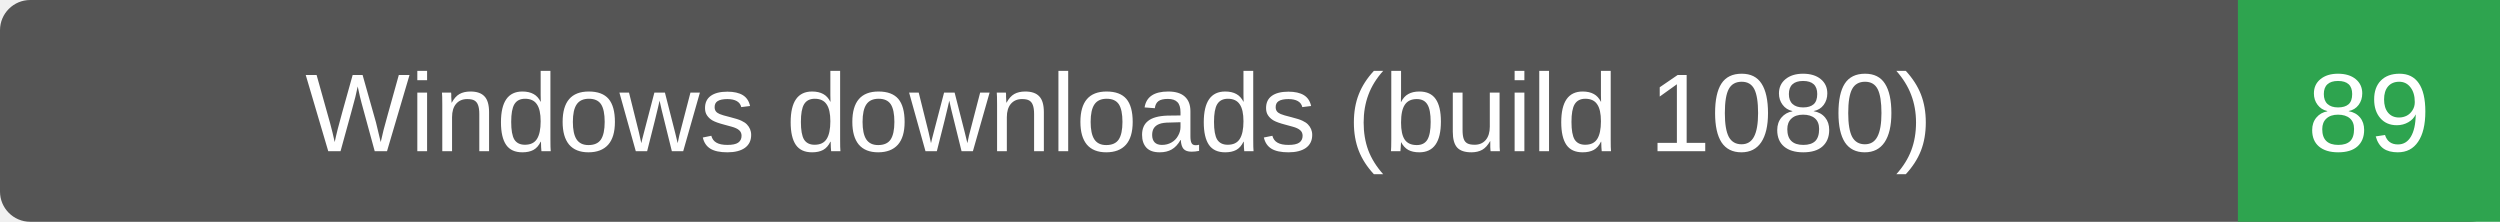
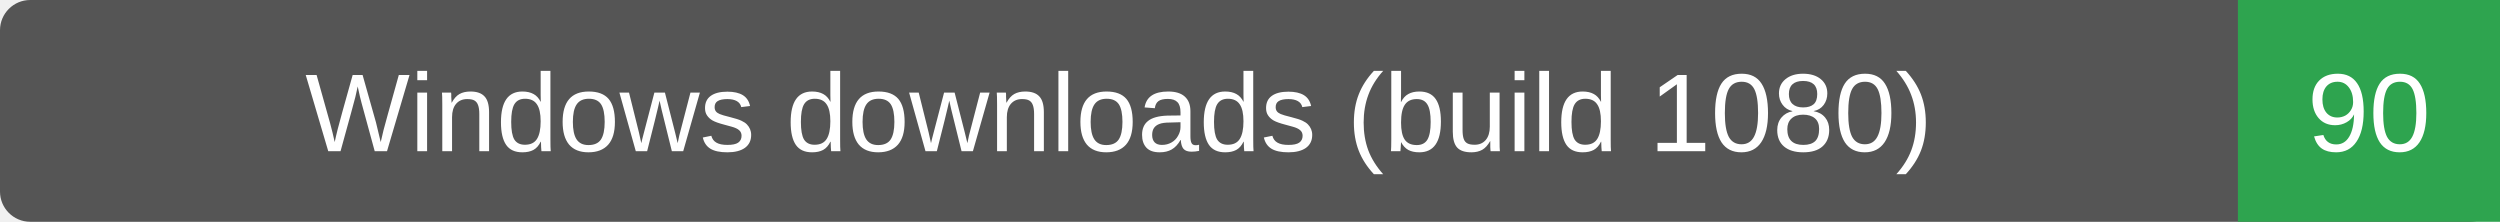
- <svg xmlns="http://www.w3.org/2000/svg" width="248" height="22" role="img" aria-label="Windows downloads (build 1080): 89">
+ <svg xmlns="http://www.w3.org/2000/svg" width="248" height="22" role="img" aria-label="Windows downloads (build 1080): 90">
  <rect width="248" height="22" rx="3" fill="#555" />
  <path d="M222 0h26v22h-26z" fill="#2ea44f" />
  <g fill="#fff" text-anchor="middle" font-family="Verdana,Arial,sans-serif" font-size="11">
    <text x="111.0" y="15">Windows downloads (build 1080)</text>
-     <text x="235.0" y="15">89</text>
+     <text x="235.0" y="15">90</text>
  </g>
</svg>
